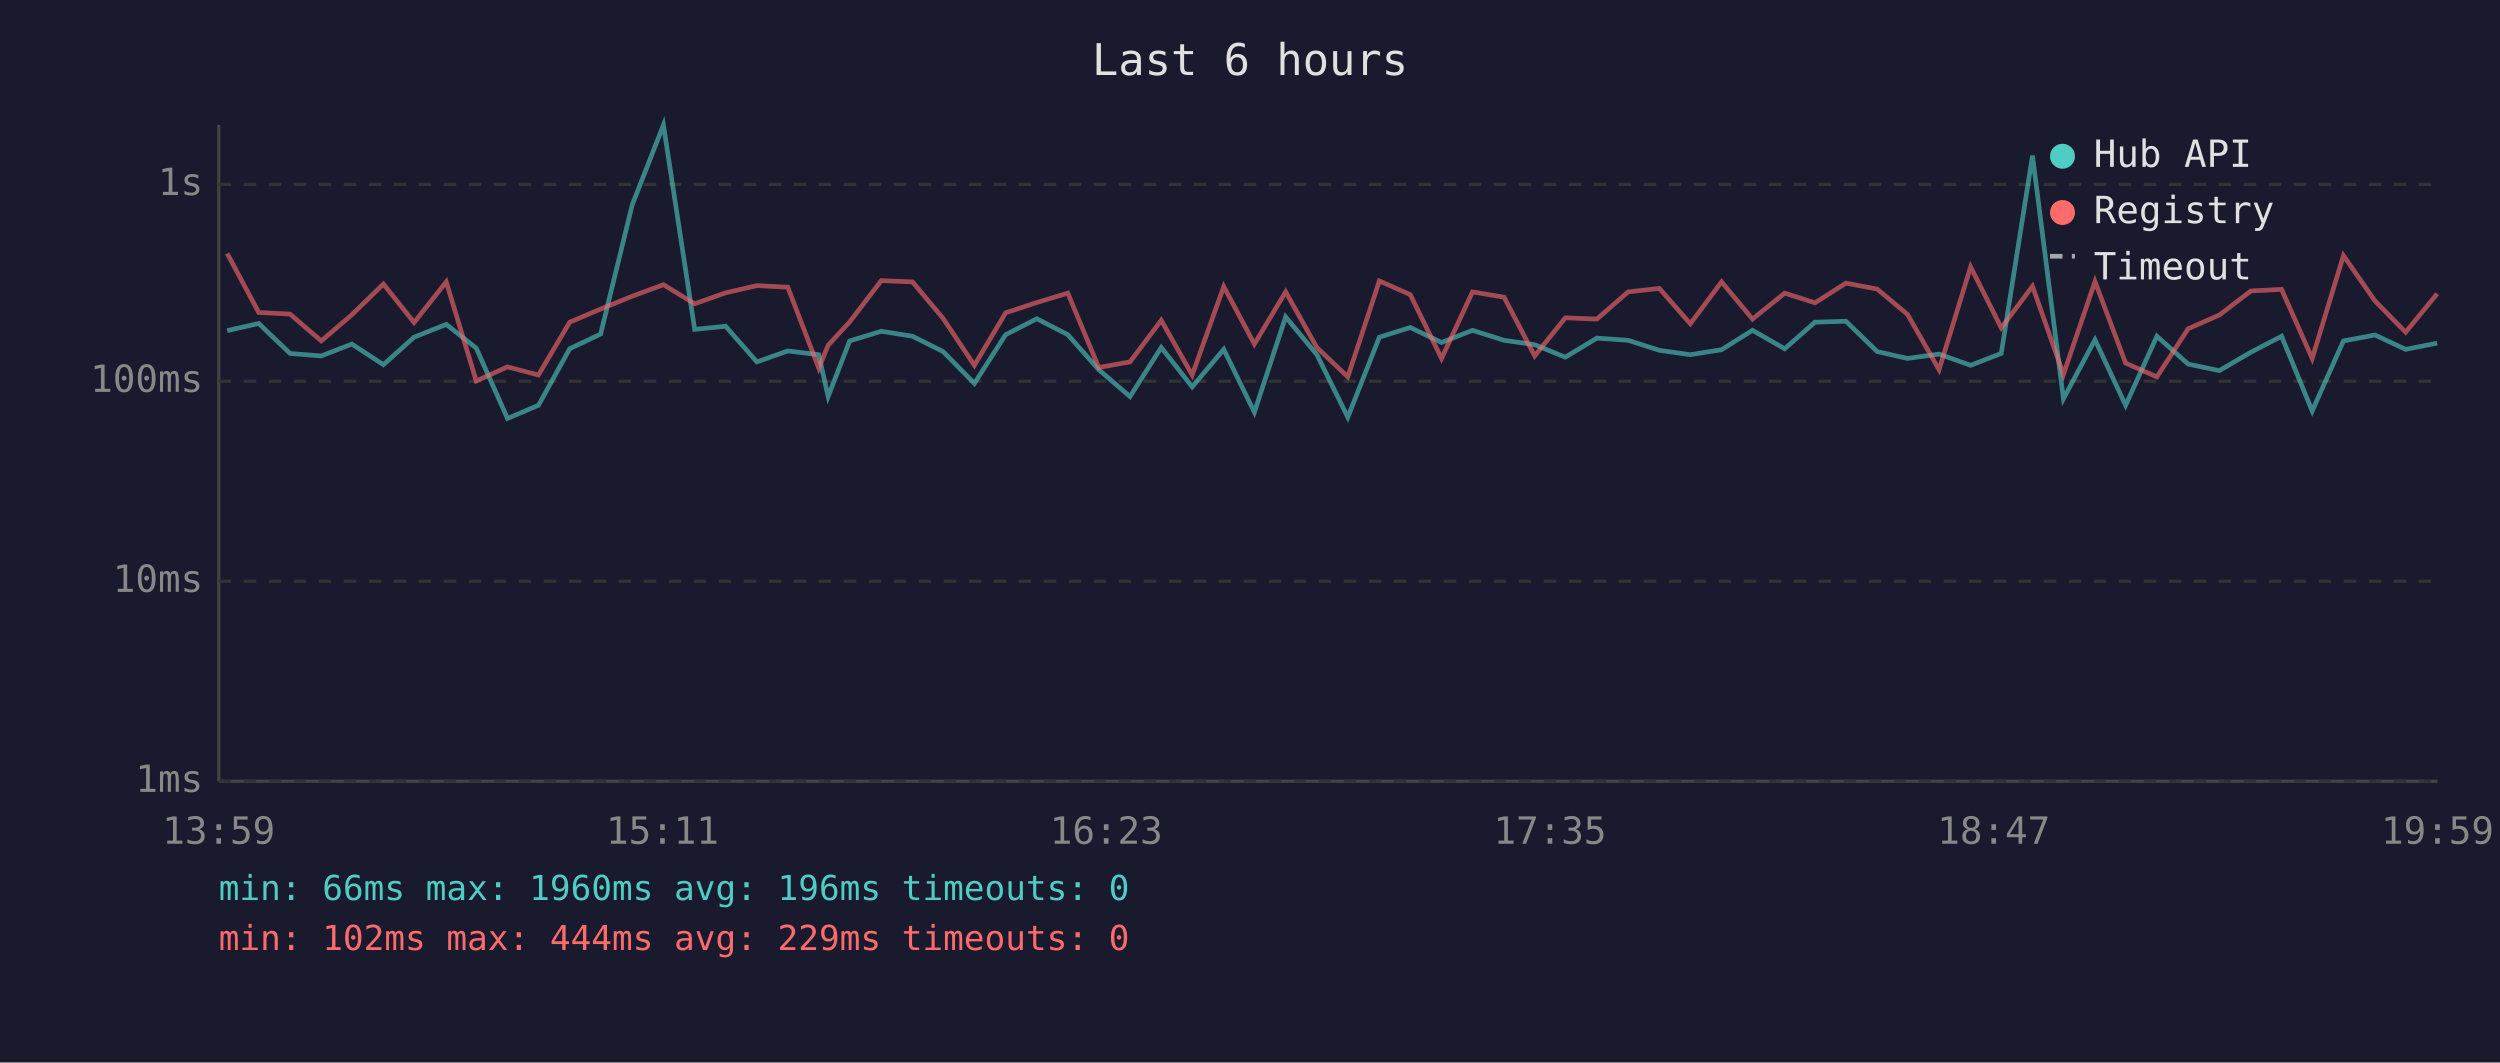
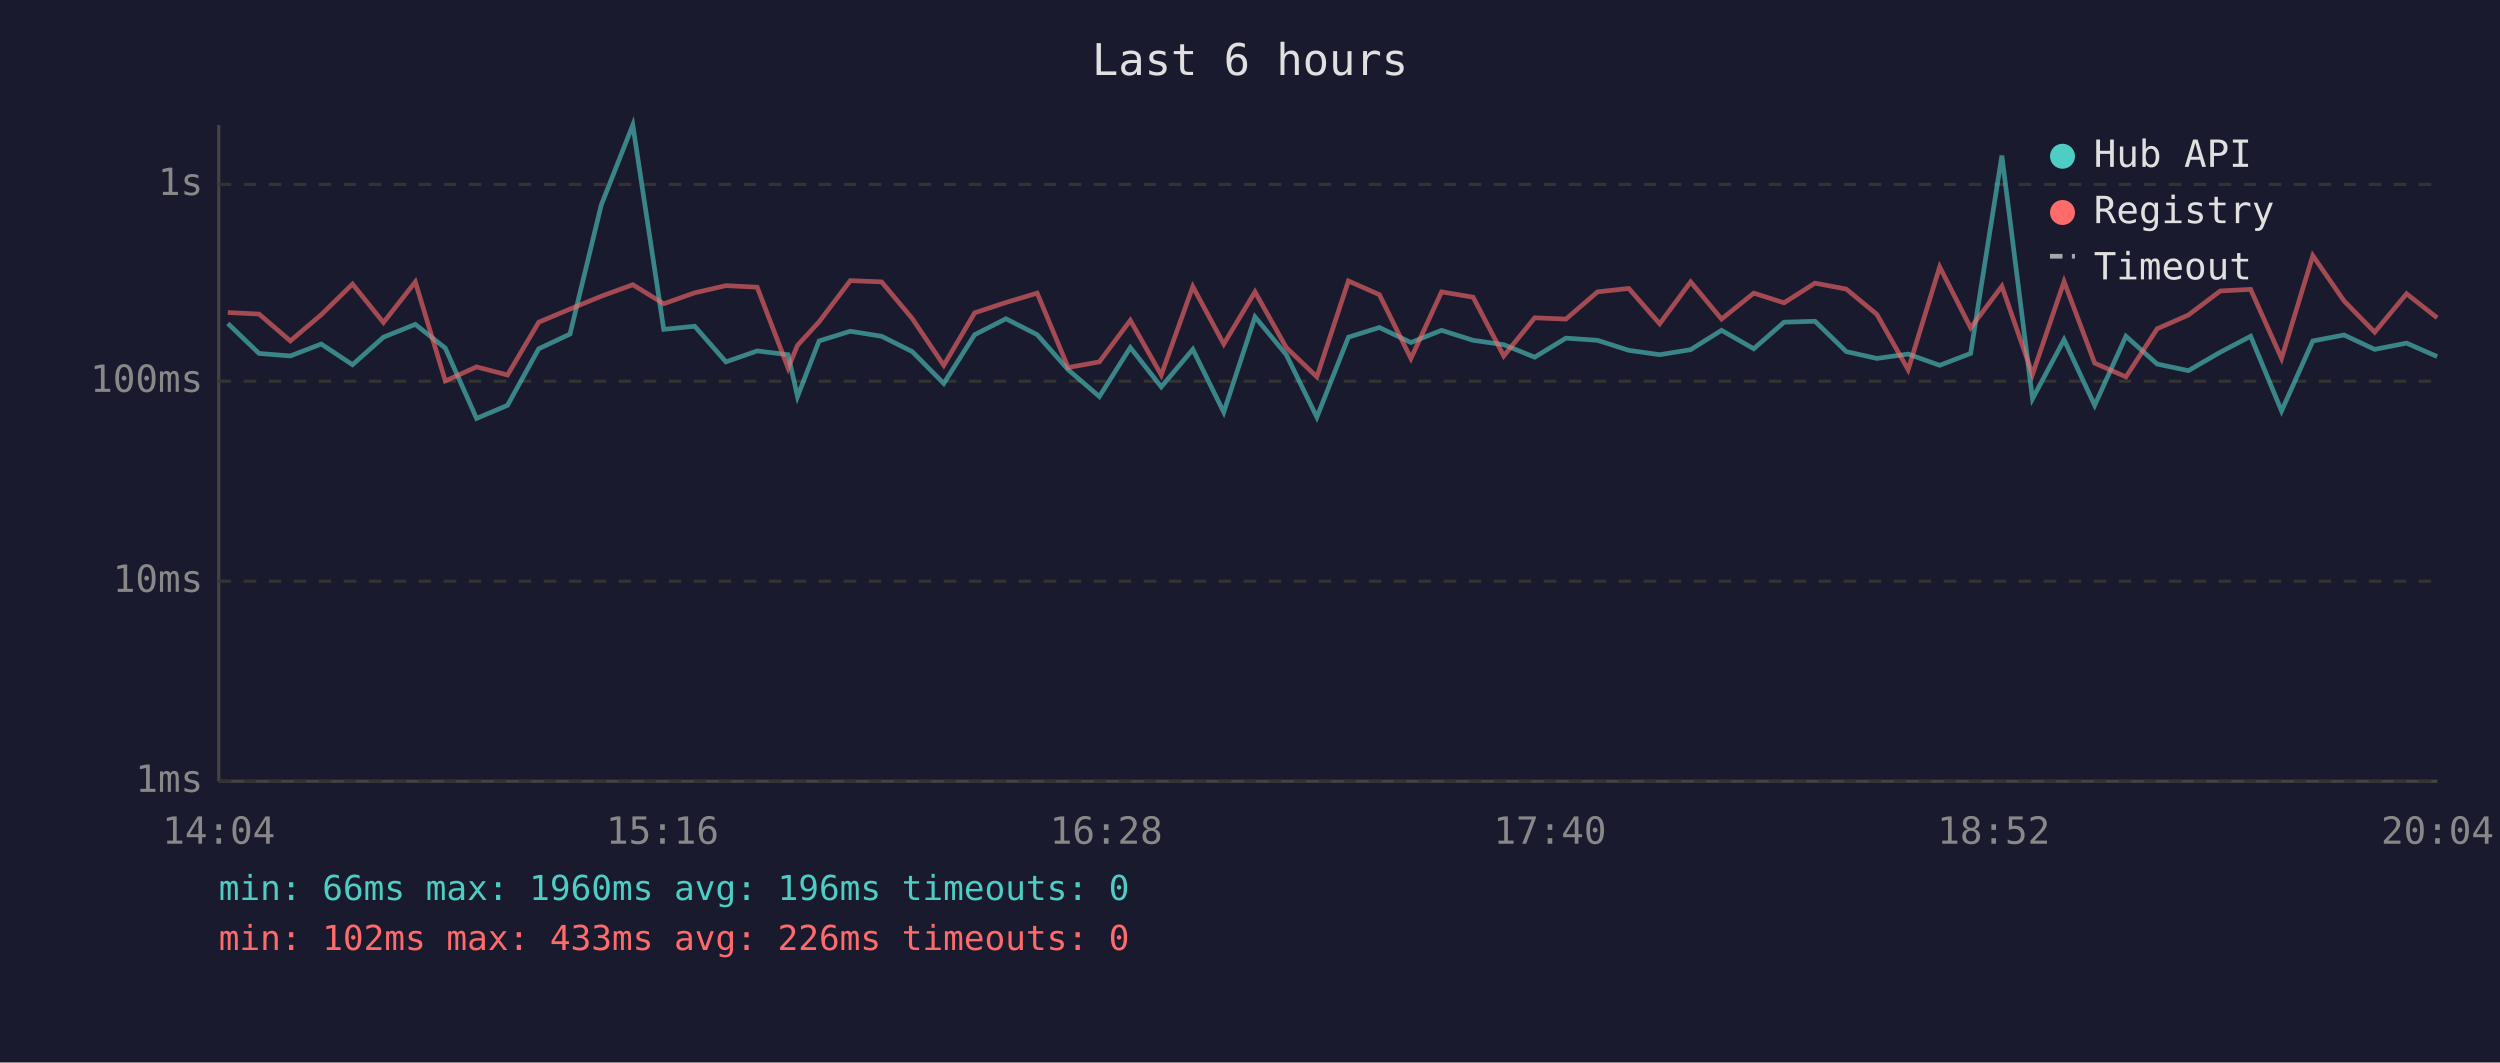
<svg xmlns="http://www.w3.org/2000/svg" viewBox="0 0 800 340" font-family="monospace" font-size="12">
  <rect width="800" height="340" fill="#1a1a2e" />
  <text x="400" y="24" fill="#e0e0e0" font-size="14" text-anchor="middle">Last 6 hours</text>
  <line x1="70" y1="40" x2="70" y2="250" stroke="#444" stroke-width="1" />
  <line x1="70" y1="250" x2="780" y2="250" stroke="#444" stroke-width="1" />
  <line x1="70" y1="250" x2="780" y2="250" stroke="#333" stroke-width="1" stroke-dasharray="4" />
  <text x="65" y="250" fill="#888" text-anchor="end" dominant-baseline="middle">1ms</text>
  <line x1="70" y1="186" x2="780" y2="186" stroke="#333" stroke-width="1" stroke-dasharray="4" />
  <text x="65" y="186" fill="#888" text-anchor="end" dominant-baseline="middle">10ms</text>
  <line x1="70" y1="122" x2="780" y2="122" stroke="#333" stroke-width="1" stroke-dasharray="4" />
  <text x="65" y="122" fill="#888" text-anchor="end" dominant-baseline="middle">100ms</text>
  <line x1="70" y1="59" x2="780" y2="59" stroke="#333" stroke-width="1" stroke-dasharray="4" />
  <text x="65" y="59" fill="#888" text-anchor="end" dominant-baseline="middle">1s</text>
-   <text x="70" y="270" fill="#888" text-anchor="middle">13:59</text>
-   <text x="212" y="270" fill="#888" text-anchor="middle">15:11</text>
-   <text x="354" y="270" fill="#888" text-anchor="middle">16:23</text>
-   <text x="496" y="270" fill="#888" text-anchor="middle">17:35</text>
-   <text x="638" y="270" fill="#888" text-anchor="middle">18:47</text>
-   <text x="780" y="270" fill="#888" text-anchor="middle">19:59</text>
-   <polyline points="72.7,105.8 82.8,103.5 92.8,113.1 102.8,113.9 112.6,110.1 122.7,116.7 132.5,107.9 142.8,103.8 152.4,111.4 162.4,133.9 172.3,129.7 182.3,111.6 192.2,106.9 202.3,65.6 212.3,40.0 222.3,105.4 232.2,104.4 242.2,115.8 252.1,112.3 262.0,113.5 265.0,126.9 271.9,109.1 282.0,106.0 292.0,107.6 301.8,112.5 311.8,122.7 321.8,107.1 331.8,102.0 341.7,107.1 351.6,118.3 361.6,126.9 371.6,111.2 381.5,123.8 391.6,111.8 401.4,131.9 411.4,101.4 421.4,113.5 431.3,133.5 441.4,107.9 451.3,104.8 461.3,109.6 471.2,105.7 481.3,108.9 491.1,110.3 500.9,114.3 511.0,108.2 521.0,108.9 531.0,112.1 540.9,113.5 550.9,111.9 560.8,105.7 571.1,111.6 580.8,103.1 590.7,102.8 600.7,112.5 610.4,114.7 620.5,113.3 630.6,116.9 640.4,113.1 650.4,49.8 660.3,127.6 670.4,108.7 680.2,129.7 690.2,107.6 700.2,116.5 710.2,118.6 720.3,112.7 730.1,107.6 739.9,131.5 749.9,109.1 760.0,107.2 769.8,111.8 779.9,109.8" fill="none" stroke="#4ecdc4" stroke-width="1.5" opacity="0.6" />
-   <polyline points="72.7,81.1 82.8,100.0 92.8,100.5 102.8,109.1 112.6,100.7 122.7,90.9 132.5,103.2 142.8,90.2 152.4,121.9 162.4,117.4 172.3,120.0 182.3,103.1 192.2,98.9 202.3,94.8 212.3,91.1 222.3,97.2 232.2,93.7 242.2,91.4 252.1,91.9 262.0,117.8 265.0,110.5 271.9,103.0 282.0,89.8 292.0,90.2 301.8,101.9 311.8,116.9 321.8,100.1 331.8,96.8 341.7,93.8 351.6,117.6 361.6,115.8 371.6,102.5 381.5,120.0 391.6,91.7 401.4,110.1 411.4,93.4 421.4,111.2 431.3,120.6 441.4,89.9 451.3,94.3 461.3,114.7 471.2,93.4 481.3,95.1 491.1,113.9 500.9,101.7 511.0,102.1 521.0,93.4 531.0,92.3 540.9,103.6 550.9,90.2 560.8,102.1 571.1,93.8 580.8,96.9 590.7,90.6 600.7,92.5 610.4,100.6 620.5,118.3 630.6,85.4 640.4,104.9 650.4,91.6 660.3,119.8 670.4,90.1 680.2,116.2 690.2,120.6 700.2,105.2 710.2,100.8 720.3,93.1 730.1,92.6 739.9,114.7 749.9,81.8 760.0,96.3 769.8,106.3 779.9,94.0" fill="none" stroke="#ff6b6b" stroke-width="1.5" opacity="0.6" />
+   <text x="70" y="270" fill="#888" text-anchor="middle">14:04</text>
+   <text x="212" y="270" fill="#888" text-anchor="middle">15:16</text>
+   <text x="354" y="270" fill="#888" text-anchor="middle">16:28</text>
+   <text x="496" y="270" fill="#888" text-anchor="middle">17:40</text>
+   <text x="638" y="270" fill="#888" text-anchor="middle">18:52</text>
+   <text x="780" y="270" fill="#888" text-anchor="middle">20:04</text>
+   <polyline points="72.9,103.5 82.9,113.1 92.9,113.9 102.8,110.1 112.8,116.7 122.7,107.9 132.9,103.8 142.5,111.4 152.5,133.9 162.4,129.7 172.4,111.6 182.4,106.9 192.4,65.6 202.5,40.0 212.4,105.4 222.3,104.4 232.3,115.8 242.3,112.3 252.2,113.5 255.2,126.9 262.1,109.1 272.1,106.0 282.1,107.6 291.9,112.5 302.0,122.7 311.9,107.1 321.9,102.0 331.9,107.1 341.8,118.3 351.8,126.9 361.7,111.2 371.6,123.8 381.7,111.8 391.6,131.9 401.6,101.4 411.6,113.5 421.4,133.5 431.5,107.9 441.4,104.8 451.5,109.6 461.3,105.7 471.4,108.9 481.2,110.3 491.1,114.3 501.1,108.2 511.2,108.9 521.2,112.1 531.1,113.5 541.0,111.9 550.9,105.7 561.2,111.6 570.9,103.1 580.8,102.8 590.8,112.5 600.6,114.7 610.6,113.3 620.7,116.9 630.6,113.1 640.6,49.8 650.4,127.6 660.5,108.7 670.3,129.7 680.3,107.6 690.3,116.5 700.3,118.6 710.5,112.7 720.2,107.6 730.1,131.5 740.1,109.1 750.1,107.2 759.9,111.8 770.1,109.8 779.9,114.1" fill="none" stroke="#4ecdc4" stroke-width="1.5" opacity="0.6" />
+   <polyline points="72.9,100.0 82.9,100.5 92.9,109.1 102.8,100.7 112.8,90.9 122.7,103.2 132.9,90.2 142.5,121.9 152.5,117.4 162.4,120.0 172.4,103.1 182.4,98.9 192.4,94.8 202.5,91.1 212.4,97.2 222.3,93.7 232.3,91.4 242.3,91.9 252.2,117.8 255.2,110.5 262.1,103.0 272.1,89.8 282.1,90.2 291.9,101.9 302.0,116.9 311.9,100.1 321.9,96.8 331.9,93.8 341.8,117.6 351.8,115.8 361.7,102.5 371.6,120.0 381.7,91.7 391.6,110.1 401.6,93.4 411.6,111.2 421.4,120.6 431.5,89.9 441.4,94.3 451.5,114.7 461.3,93.4 471.4,95.1 481.2,113.9 491.1,101.7 501.1,102.1 511.2,93.4 521.2,92.3 531.1,103.6 541.0,90.2 550.9,102.1 561.2,93.8 570.9,96.9 580.8,90.6 590.8,92.5 600.6,100.6 610.6,118.3 620.7,85.4 630.6,104.9 640.6,91.6 650.4,119.8 660.5,90.1 670.3,116.2 680.3,120.6 690.3,105.2 700.3,100.8 710.5,93.1 720.2,92.6 730.1,114.7 740.1,81.8 750.1,96.3 759.9,106.3 770.1,94.0 779.9,101.7" fill="none" stroke="#ff6b6b" stroke-width="1.5" opacity="0.6" />
  <circle cx="660" cy="50" r="4" fill="#4ecdc4" />
  <text x="670" y="50" fill="#e0e0e0" dominant-baseline="middle">Hub API</text>
  <circle cx="660" cy="68" r="4" fill="#ff6b6b" />
  <text x="670" y="68" fill="#e0e0e0" dominant-baseline="middle">Registry</text>
  <line x1="656" y1="82" x2="664" y2="82" stroke="#e0e0e0" stroke-width="1.5" stroke-dasharray="4,3" opacity="0.7" />
  <text x="670" y="86" fill="#e0e0e0" dominant-baseline="middle">Timeout</text>
  <text x="70" y="288" fill="#4ecdc4" font-size="11">min: 66ms  max: 1960ms  avg: 196ms  timeouts: 0</text>
-   <text x="70" y="304" fill="#ff6b6b" font-size="11">min: 102ms  max: 444ms  avg: 229ms  timeouts: 0</text>
+   <text x="70" y="304" fill="#ff6b6b" font-size="11">min: 102ms  max: 433ms  avg: 226ms  timeouts: 0</text>
</svg>
